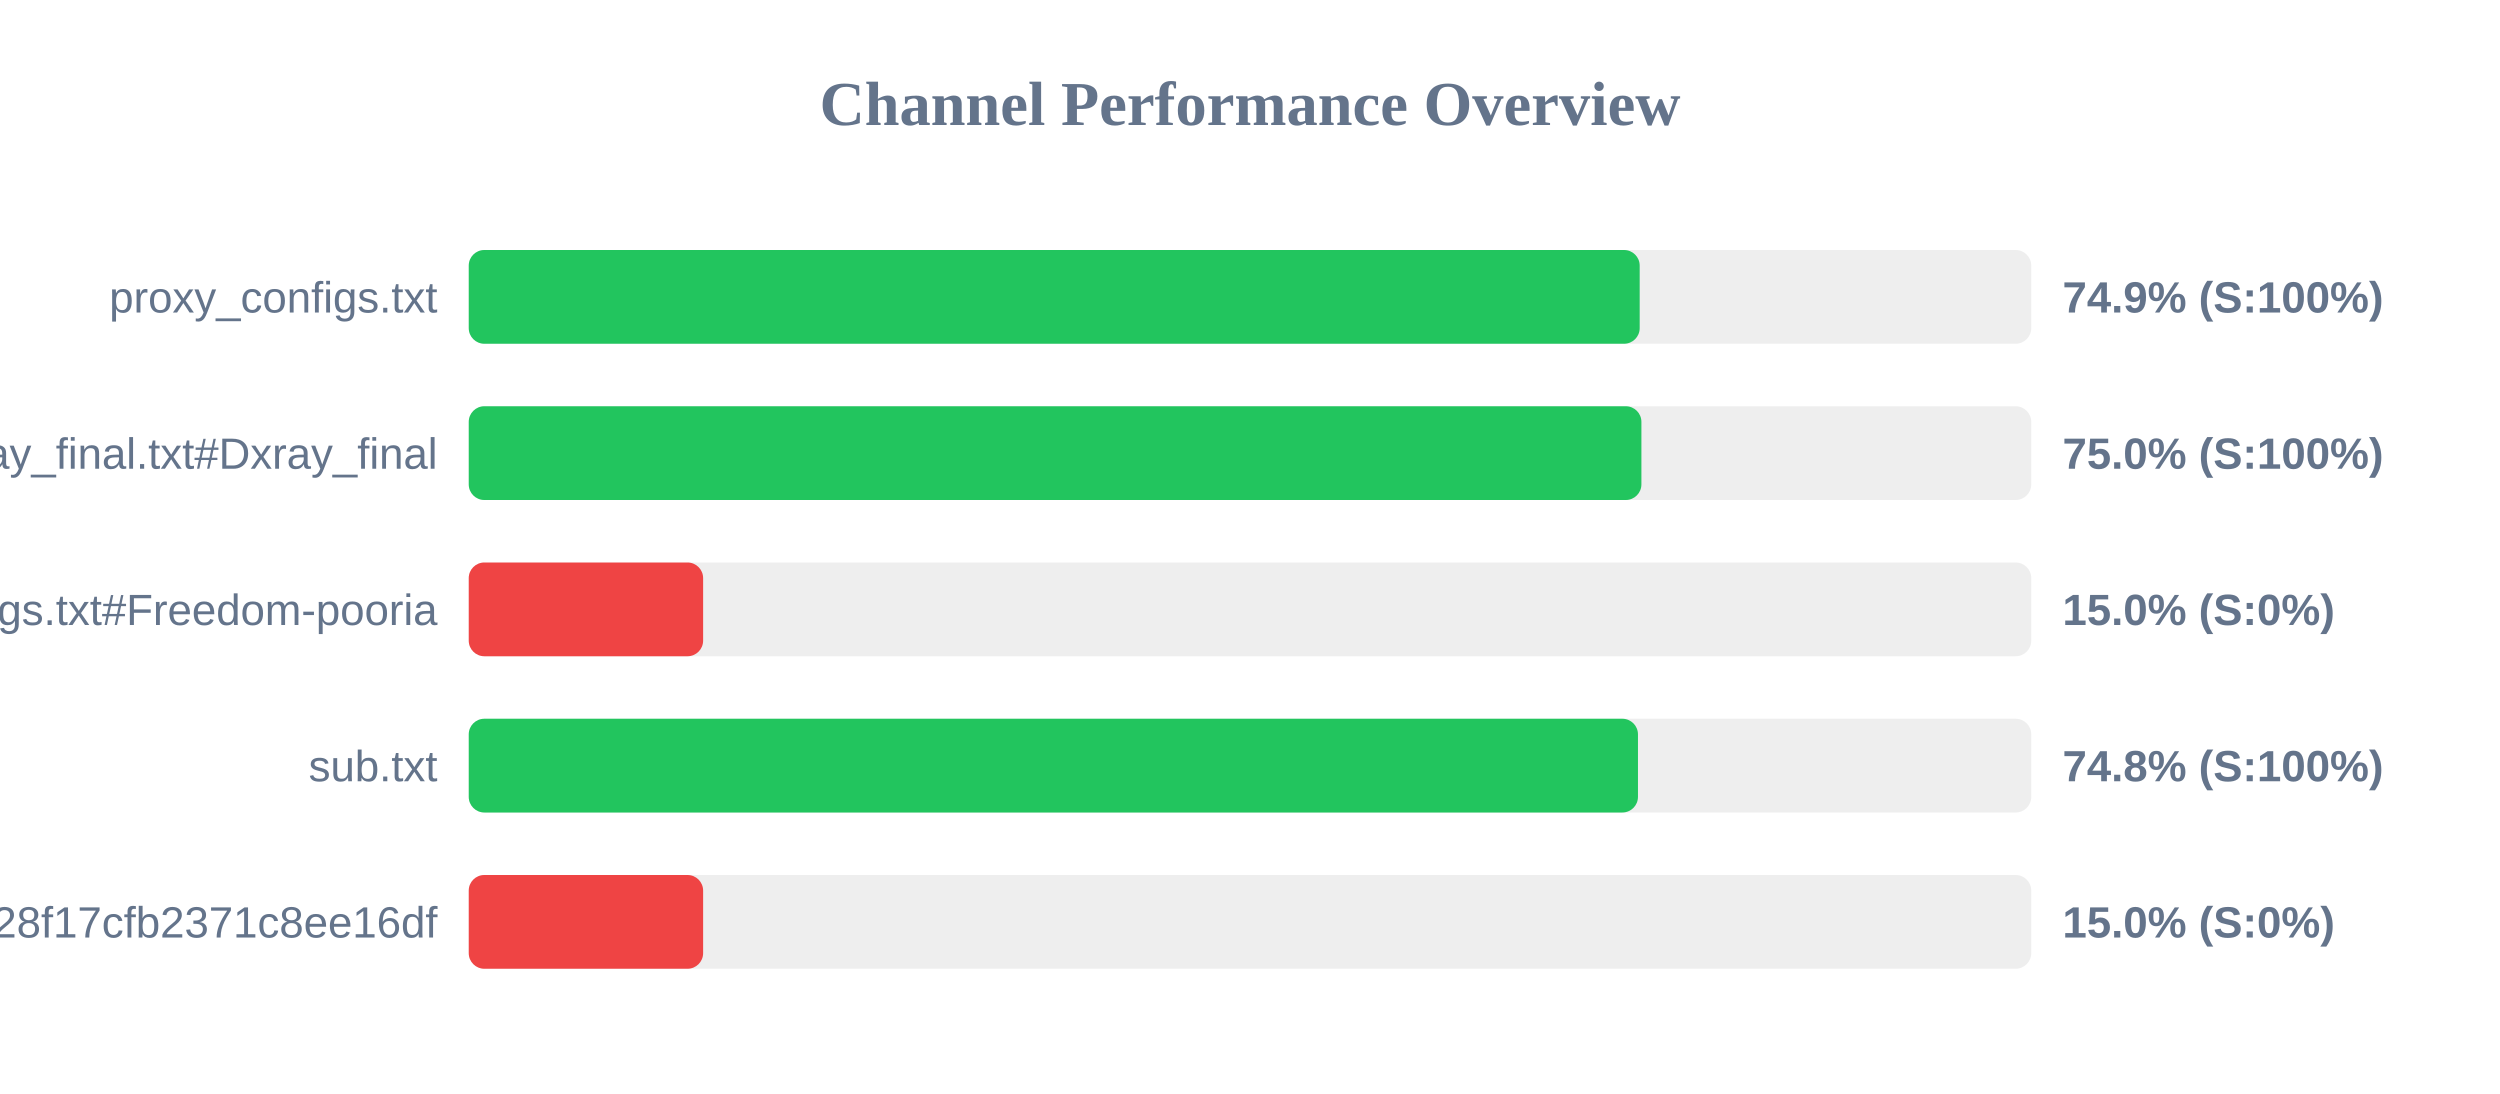
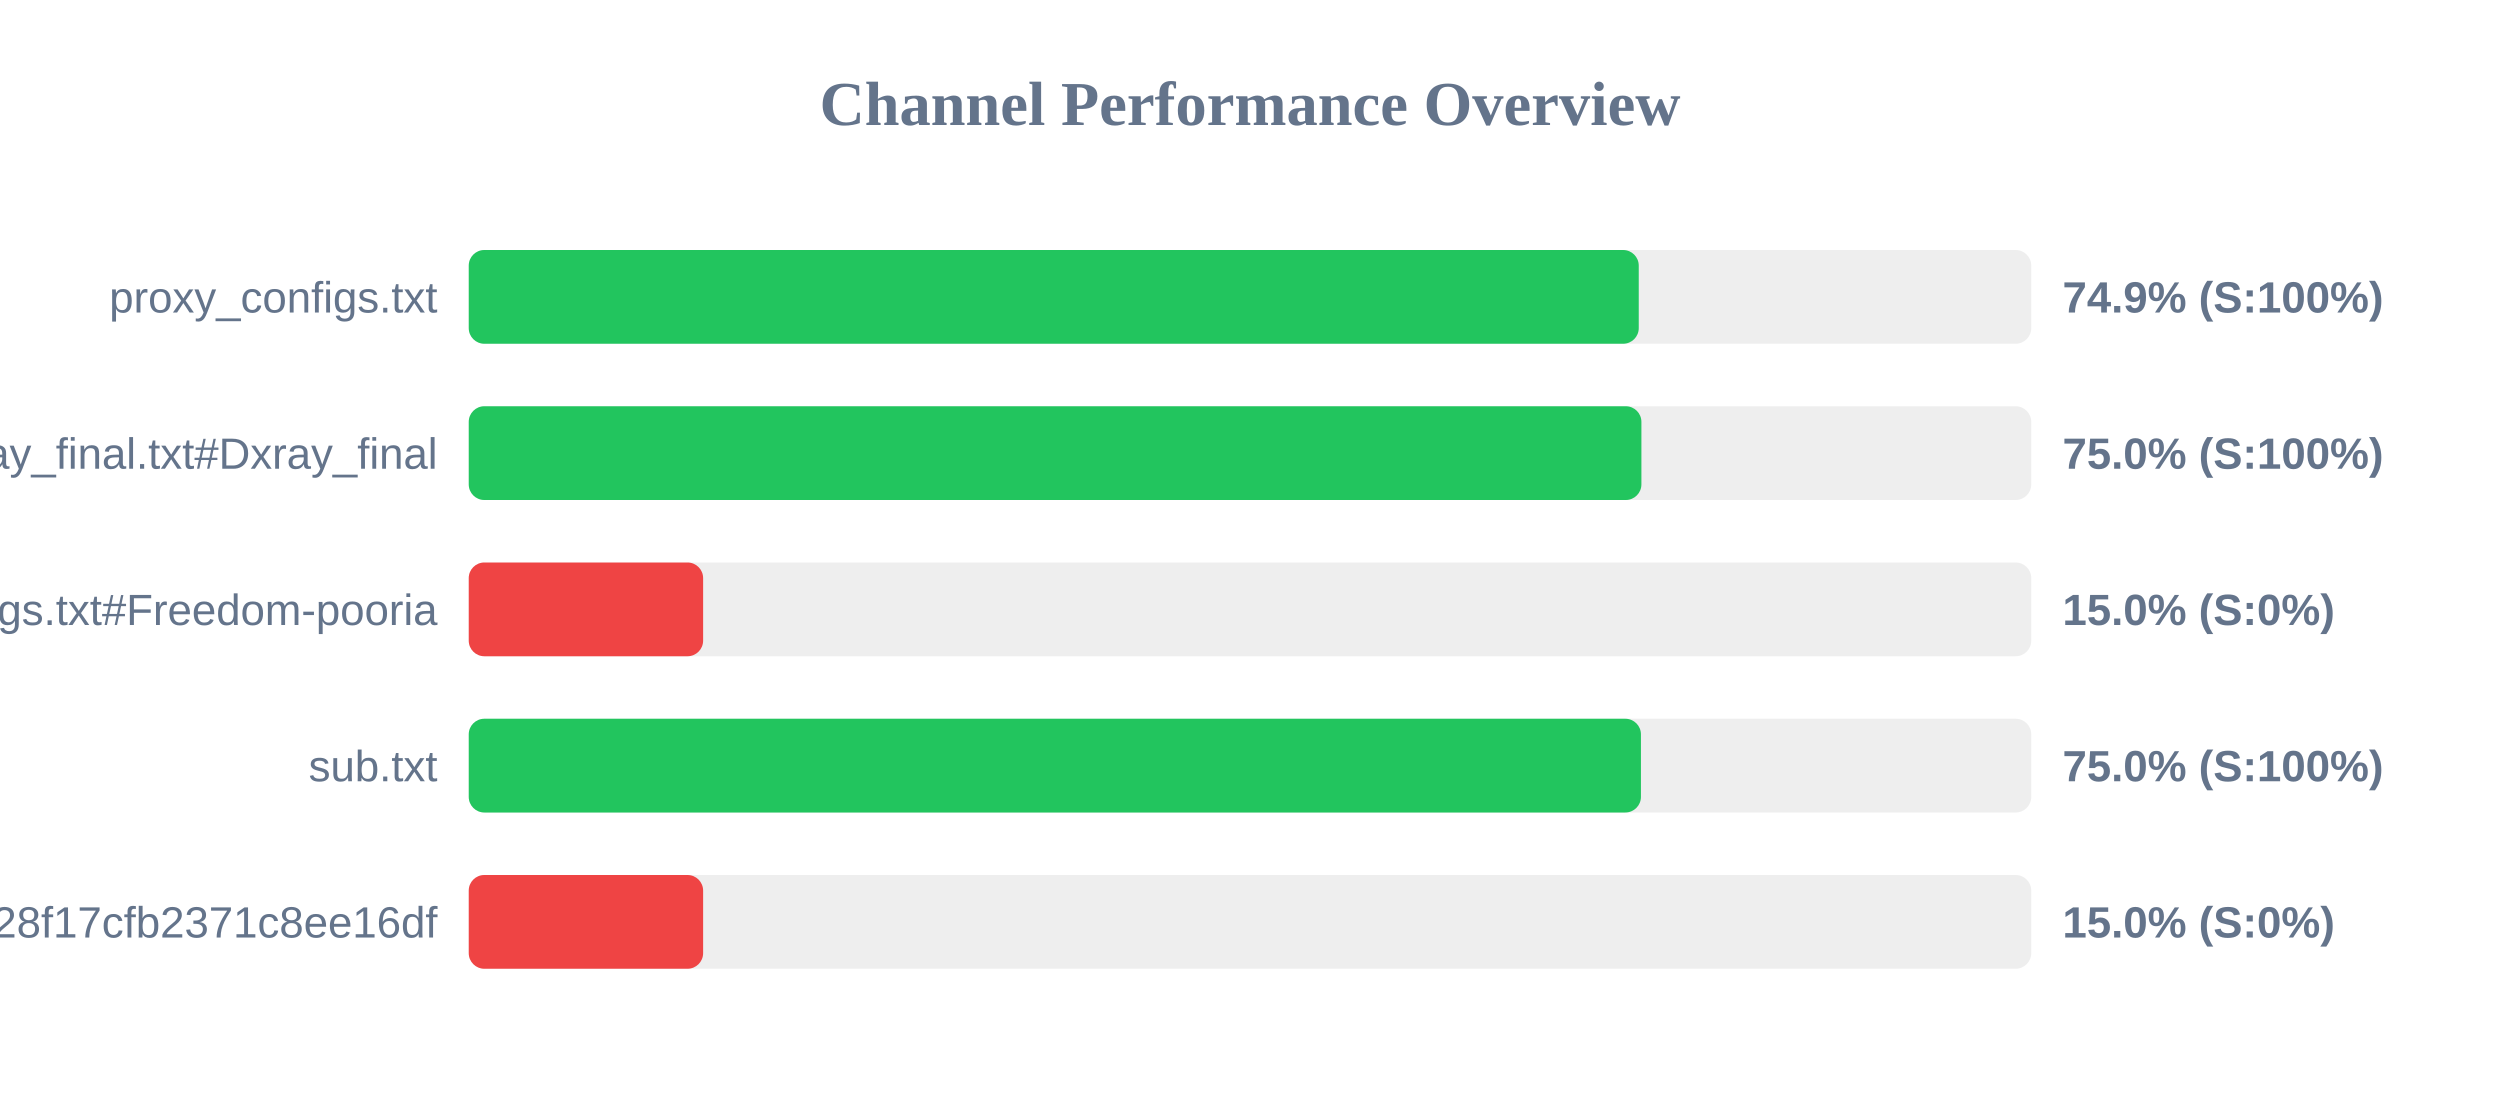
<svg xmlns="http://www.w3.org/2000/svg" width="800" height="350" version="1.1">
  <style>
        .row { font: 14px Arial; fill: #64748b; }
        .score { font: bold 14px Arial; fill: #64748b; }
    </style>
  <text x="400" y="40" text-anchor="middle" font-size="20px" font-weight="bold" fill="#64748b">Channel Performance Overview</text>
  <rect x="150" y="80" width="500" height="30" fill="#eee" rx="5" />
-   <rect x="150" y="80" width="374.7" height="30" fill="#22c55e" rx="5" />
+   <rect x="150" y="80" width="374.4" height="30" fill="#22c55e" rx="5" />
  <text x="140" y="100" text-anchor="end" class="row">proxy_configs.txt</text>
  <text x="660" y="100" text-anchor="start" class="score">74.9% (S:100%)</text>
  <rect x="150" y="130" width="500" height="30" fill="#eee" rx="5" />
  <rect x="150" y="130" width="375.25" height="30" fill="#22c55e" rx="5" />
  <text x="140" y="150" text-anchor="end" class="row">xray_final.txt#Dxray_final</text>
  <text x="660" y="150" text-anchor="start" class="score">75.0% (S:100%)</text>
  <rect x="150" y="180" width="500" height="30" fill="#eee" rx="5" />
  <rect x="150" y="180" width="75.0" height="30" fill="#ef4444" rx="5" />
  <text x="140" y="200" text-anchor="end" class="row">v2ray_configs.txt#Freedom-pooria</text>
  <text x="660" y="200" text-anchor="start" class="score">15.0% (S:0%)</text>
  <rect x="150" y="230" width="500" height="30" fill="#eee" rx="5" />
-   <rect x="150" y="230" width="374.15" height="30" fill="#22c55e" rx="5" />
+   <rect x="150" y="230" width="375.1" height="30" fill="#22c55e" rx="5" />
  <text x="140" y="250" text-anchor="end" class="row">sub.txt</text>
-   <text x="660" y="250" text-anchor="start" class="score">74.8% (S:100%)</text>
+   <text x="660" y="250" text-anchor="start" class="score">75.0% (S:100%)</text>
  <rect x="150" y="280" width="500" height="30" fill="#eee" rx="5" />
  <rect x="150" y="280" width="75.0" height="30" fill="#ef4444" rx="5" />
  <text x="140" y="300" text-anchor="end" class="row">?token=fedfed7b41b828f17cfb2371c8ee16df</text>
  <text x="660" y="300" text-anchor="start" class="score">15.0% (S:0%)</text>
</svg>
